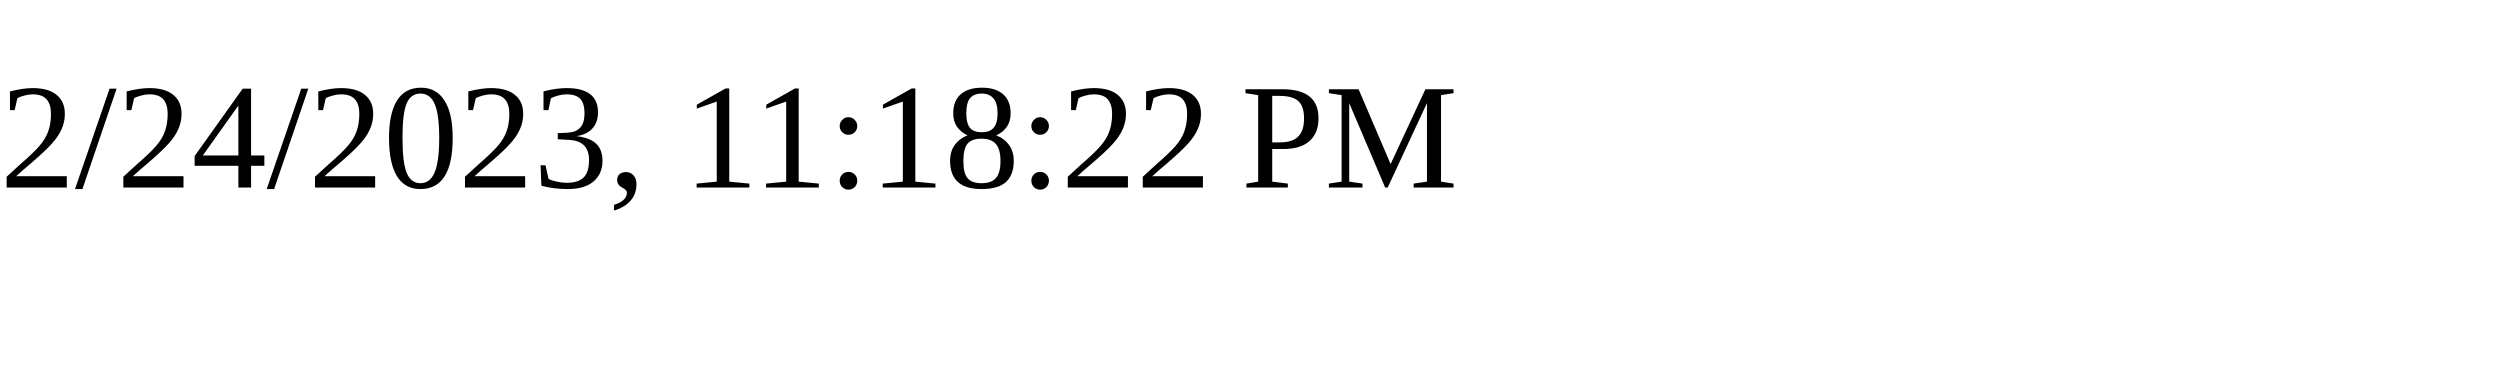
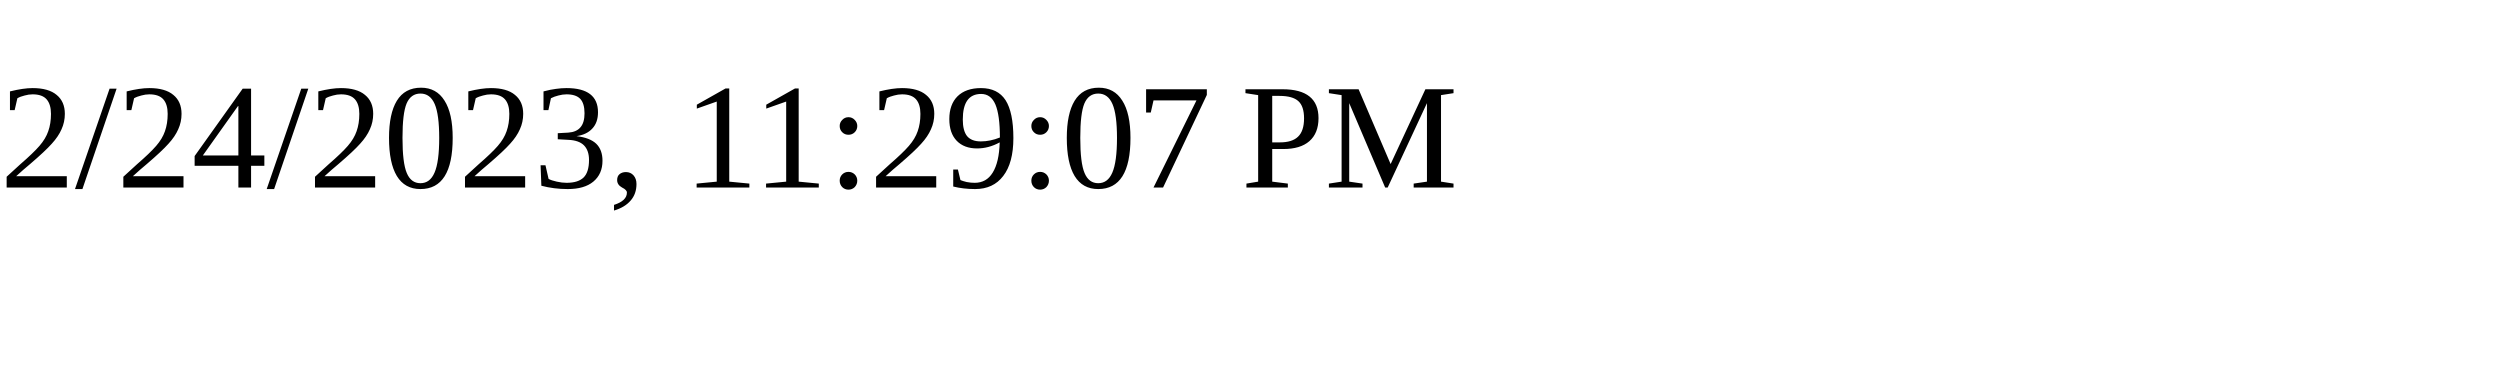
<svg xmlns="http://www.w3.org/2000/svg" height="30" width="200">
-   <text x="0" y="15">2/24/2023, 11:18:22 PM</text>
+   <text x="0" y="15">2/24/2023, 11:29:07 PM</text>
</svg>
